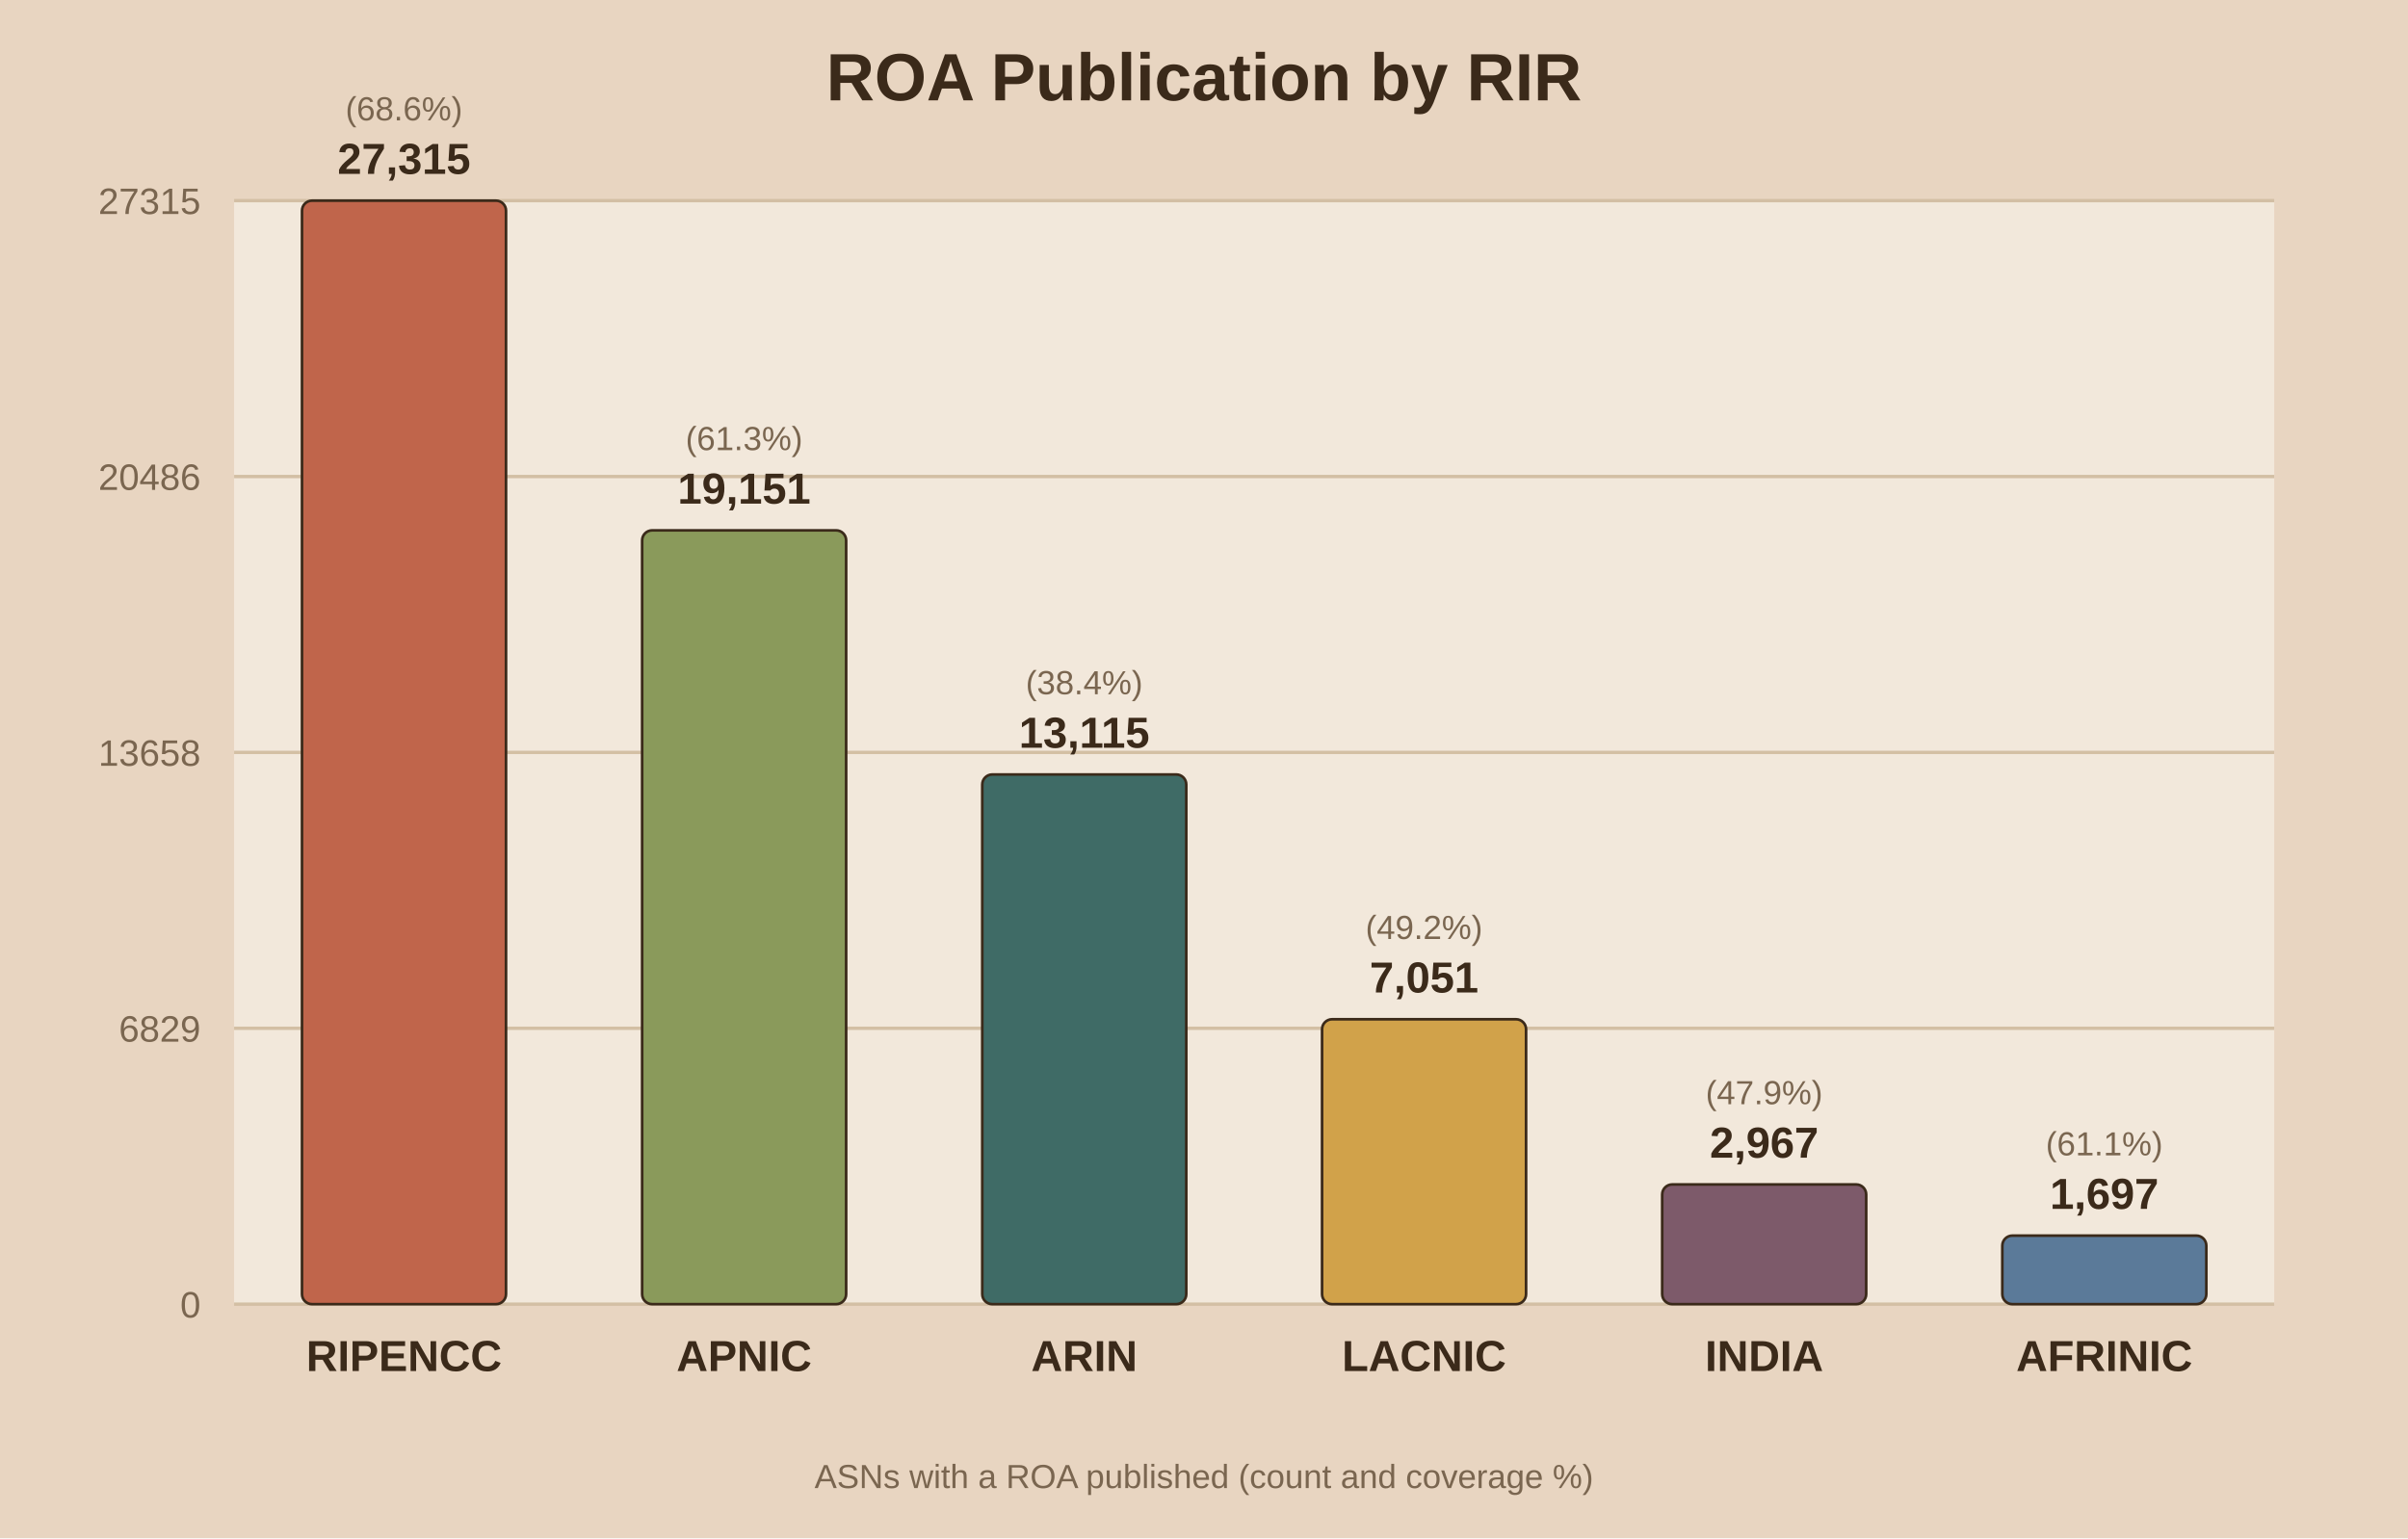
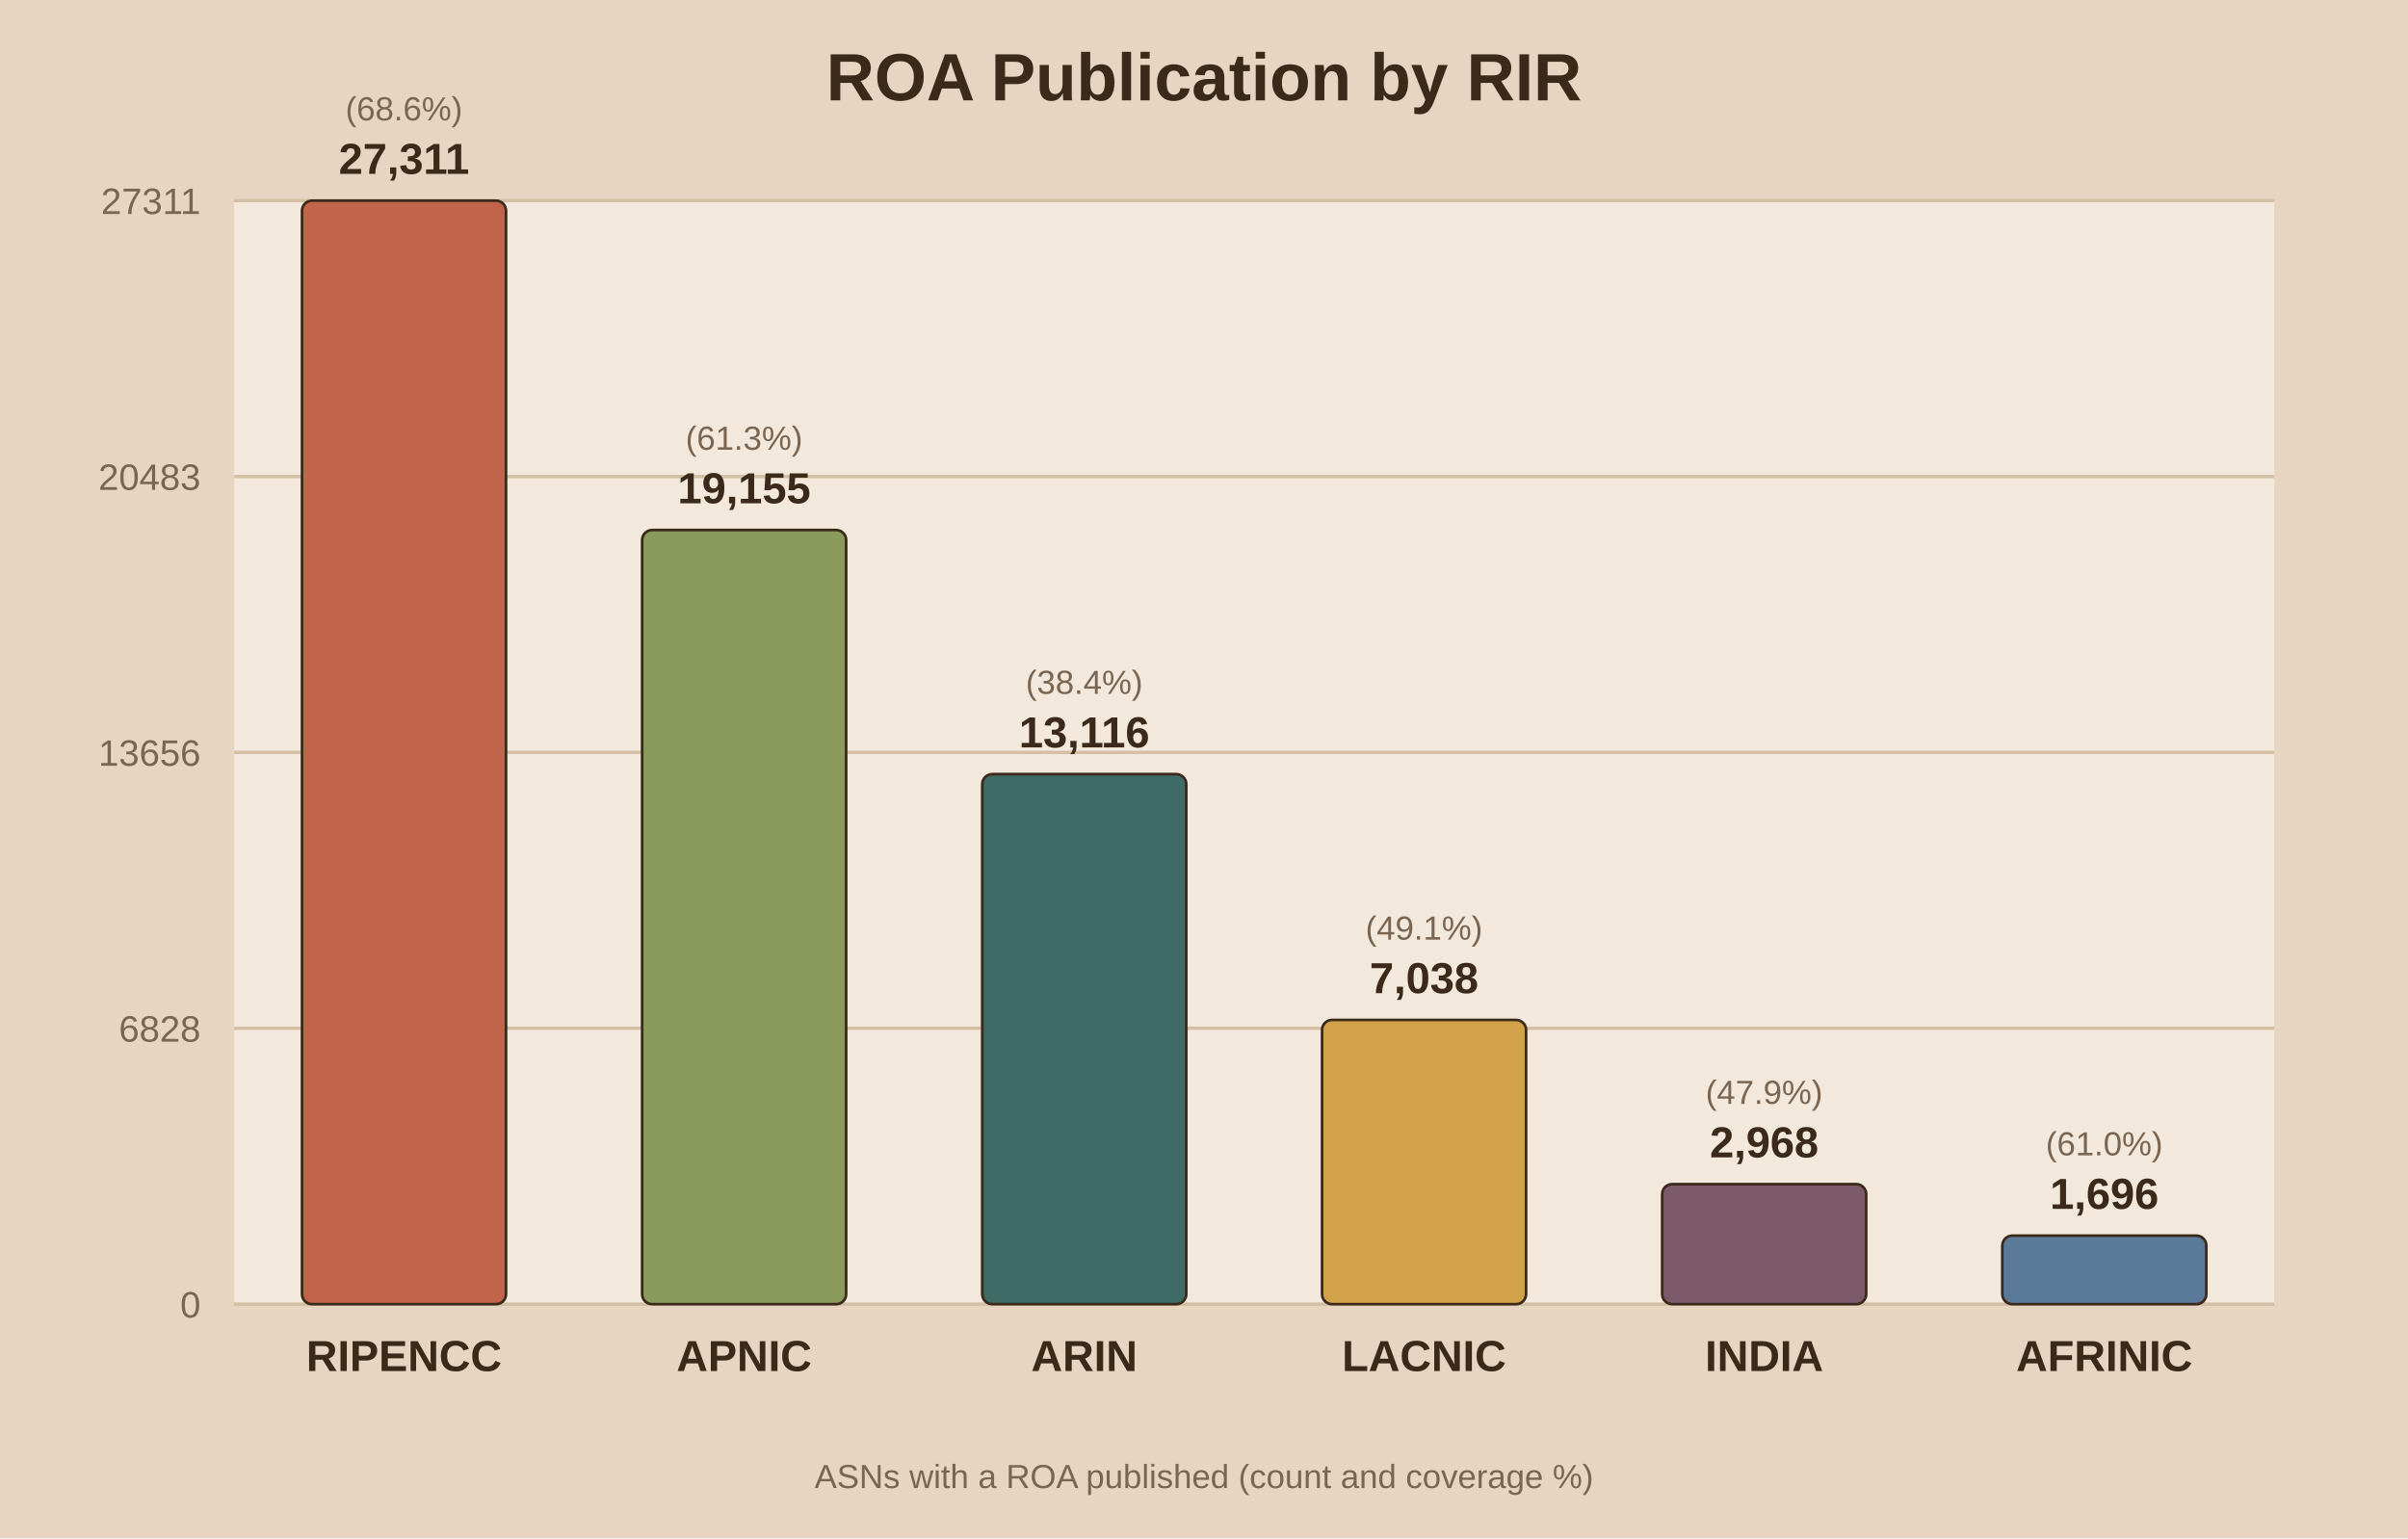
<svg xmlns="http://www.w3.org/2000/svg" viewBox="0 0 720 460">
  <rect width="720" height="460" fill="#e8d5c1" />
  <rect x="70" y="60" width="610" height="330" fill="#f2e8db" />
  <text x="360.0" y="30" text-anchor="middle" font-family="Arial" font-size="20" font-weight="bold" fill="#3b2a1a">ROA Publication by RIR</text>
  <line x1="70" y1="390.0" x2="680" y2="390.0" stroke="#d3bfa4" stroke-width="1" />
  <text x="60" y="394.0" text-anchor="end" font-family="Arial" font-size="11" fill="#7a6650">0</text>
  <line x1="70" y1="307.5" x2="680" y2="307.5" stroke="#d3bfa4" stroke-width="1" />
-   <text x="60" y="311.5" text-anchor="end" font-family="Arial" font-size="11" fill="#7a6650">6829</text>
+   <text x="60" y="311.5" text-anchor="end" font-family="Arial" font-size="11" fill="#7a6650">6828</text>
  <line x1="70" y1="225.0" x2="680" y2="225.0" stroke="#d3bfa4" stroke-width="1" />
-   <text x="60" y="229.0" text-anchor="end" font-family="Arial" font-size="11" fill="#7a6650">13658</text>
+   <text x="60" y="229.0" text-anchor="end" font-family="Arial" font-size="11" fill="#7a6650">13656</text>
  <line x1="70" y1="142.5" x2="680" y2="142.5" stroke="#d3bfa4" stroke-width="1" />
-   <text x="60" y="146.5" text-anchor="end" font-family="Arial" font-size="11" fill="#7a6650">20486</text>
+   <text x="60" y="146.5" text-anchor="end" font-family="Arial" font-size="11" fill="#7a6650">20483</text>
  <line x1="70" y1="60.0" x2="680" y2="60.0" stroke="#d3bfa4" stroke-width="1" />
-   <text x="60" y="64.0" text-anchor="end" font-family="Arial" font-size="11" fill="#7a6650">27315</text>
+   <text x="60" y="64.0" text-anchor="end" font-family="Arial" font-size="11" fill="#7a6650">27311</text>
  <rect x="90.3" y="60.0" width="61.0" height="330.0" fill="#c0654b" stroke="#3b2a1a" stroke-width="0.8" rx="3" />
-   <text x="120.8" y="52.0" text-anchor="middle" font-family="Arial" font-size="13" font-weight="bold" fill="#3b2a1a">27,315</text>
+   <text x="120.8" y="52.0" text-anchor="middle" font-family="Arial" font-size="13" font-weight="bold" fill="#3b2a1a">27,311</text>
  <text x="120.8" y="36.0" text-anchor="middle" font-family="Arial" font-size="10" fill="#7a6650">(68.6%)</text>
  <text x="120.8" y="410.0" text-anchor="middle" font-family="Arial" font-size="13" font-weight="bold" fill="#3b2a1a">RIPENCC</text>
-   <rect x="192.0" y="158.6" width="61.0" height="231.4" fill="#8a9a5b" stroke="#3b2a1a" stroke-width="0.8" rx="3" />
-   <text x="222.5" y="150.6" text-anchor="middle" font-family="Arial" font-size="13" font-weight="bold" fill="#3b2a1a">19,151</text>
-   <text x="222.5" y="134.6" text-anchor="middle" font-family="Arial" font-size="10" fill="#7a6650">(61.3%)</text>
+   <rect x="192.0" y="158.5" width="61.0" height="231.5" fill="#8a9a5b" stroke="#3b2a1a" stroke-width="0.8" rx="3" />
+   <text x="222.5" y="150.5" text-anchor="middle" font-family="Arial" font-size="13" font-weight="bold" fill="#3b2a1a">19,155</text>
+   <text x="222.5" y="134.5" text-anchor="middle" font-family="Arial" font-size="10" fill="#7a6650">(61.3%)</text>
  <text x="222.5" y="410.0" text-anchor="middle" font-family="Arial" font-size="13" font-weight="bold" fill="#3b2a1a">APNIC</text>
-   <rect x="293.7" y="231.6" width="61.0" height="158.4" fill="#3f6b66" stroke="#3b2a1a" stroke-width="0.8" rx="3" />
-   <text x="324.2" y="223.6" text-anchor="middle" font-family="Arial" font-size="13" font-weight="bold" fill="#3b2a1a">13,115</text>
-   <text x="324.2" y="207.6" text-anchor="middle" font-family="Arial" font-size="10" fill="#7a6650">(38.4%)</text>
+   <rect x="293.7" y="231.5" width="61.0" height="158.5" fill="#3f6b66" stroke="#3b2a1a" stroke-width="0.8" rx="3" />
+   <text x="324.2" y="223.5" text-anchor="middle" font-family="Arial" font-size="13" font-weight="bold" fill="#3b2a1a">13,116</text>
+   <text x="324.2" y="207.5" text-anchor="middle" font-family="Arial" font-size="10" fill="#7a6650">(38.4%)</text>
  <text x="324.2" y="410.0" text-anchor="middle" font-family="Arial" font-size="13" font-weight="bold" fill="#3b2a1a">ARIN</text>
-   <rect x="395.3" y="304.8" width="61.0" height="85.2" fill="#d1a24a" stroke="#3b2a1a" stroke-width="0.8" rx="3" />
-   <text x="425.8" y="296.8" text-anchor="middle" font-family="Arial" font-size="13" font-weight="bold" fill="#3b2a1a">7,051</text>
-   <text x="425.8" y="280.8" text-anchor="middle" font-family="Arial" font-size="10" fill="#7a6650">(49.2%)</text>
+   <rect x="395.3" y="305.0" width="61.0" height="85.0" fill="#d1a24a" stroke="#3b2a1a" stroke-width="0.8" rx="3" />
+   <text x="425.8" y="297.0" text-anchor="middle" font-family="Arial" font-size="13" font-weight="bold" fill="#3b2a1a">7,038</text>
+   <text x="425.8" y="281.0" text-anchor="middle" font-family="Arial" font-size="10" fill="#7a6650">(49.1%)</text>
  <text x="425.8" y="410.0" text-anchor="middle" font-family="Arial" font-size="13" font-weight="bold" fill="#3b2a1a">LACNIC</text>
-   <rect x="497.0" y="354.2" width="61.0" height="35.8" fill="#7d5a6a" stroke="#3b2a1a" stroke-width="0.8" rx="3" />
-   <text x="527.5" y="346.2" text-anchor="middle" font-family="Arial" font-size="13" font-weight="bold" fill="#3b2a1a">2,967</text>
-   <text x="527.5" y="330.2" text-anchor="middle" font-family="Arial" font-size="10" fill="#7a6650">(47.9%)</text>
+   <rect x="497.0" y="354.1" width="61.0" height="35.9" fill="#7d5a6a" stroke="#3b2a1a" stroke-width="0.8" rx="3" />
+   <text x="527.5" y="346.1" text-anchor="middle" font-family="Arial" font-size="13" font-weight="bold" fill="#3b2a1a">2,968</text>
+   <text x="527.5" y="330.1" text-anchor="middle" font-family="Arial" font-size="10" fill="#7a6650">(47.9%)</text>
  <text x="527.5" y="410.0" text-anchor="middle" font-family="Arial" font-size="13" font-weight="bold" fill="#3b2a1a">INDIA</text>
  <rect x="598.7" y="369.5" width="61.0" height="20.5" fill="#5b7a99" stroke="#3b2a1a" stroke-width="0.8" rx="3" />
-   <text x="629.2" y="361.5" text-anchor="middle" font-family="Arial" font-size="13" font-weight="bold" fill="#3b2a1a">1,697</text>
-   <text x="629.2" y="345.5" text-anchor="middle" font-family="Arial" font-size="10" fill="#7a6650">(61.1%)</text>
+   <text x="629.2" y="361.5" text-anchor="middle" font-family="Arial" font-size="13" font-weight="bold" fill="#3b2a1a">1,696</text>
+   <text x="629.2" y="345.5" text-anchor="middle" font-family="Arial" font-size="10" fill="#7a6650">(61.0%)</text>
  <text x="629.2" y="410.0" text-anchor="middle" font-family="Arial" font-size="13" font-weight="bold" fill="#3b2a1a">AFRINIC</text>
  <text x="360.0" y="445" text-anchor="middle" font-family="Arial" font-size="10" fill="#7a6650">ASNs with a ROA published (count and coverage %)</text>
</svg>
